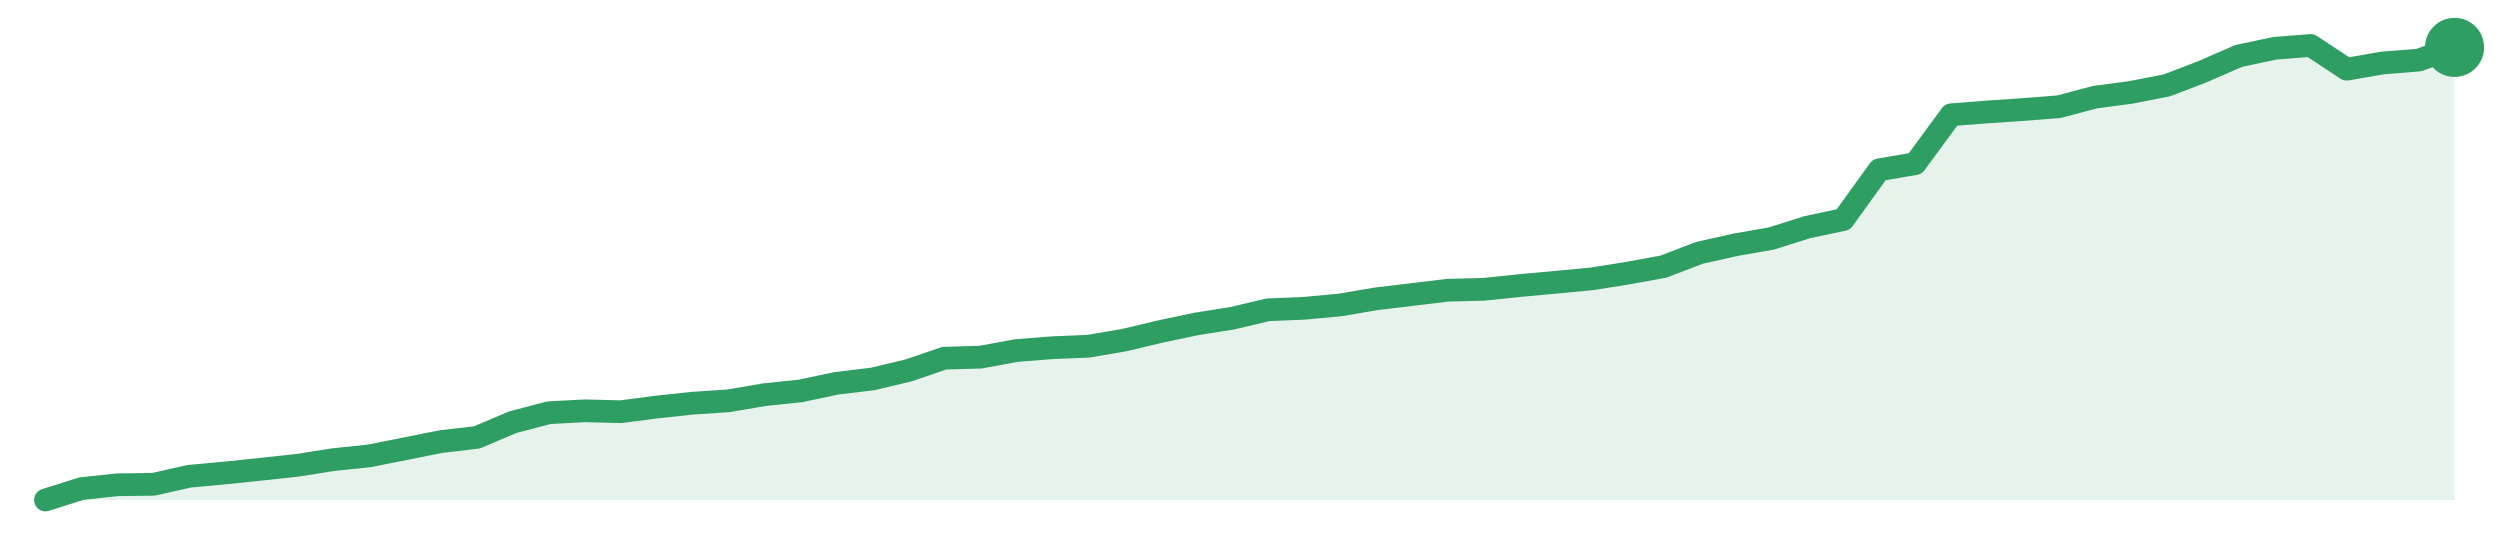
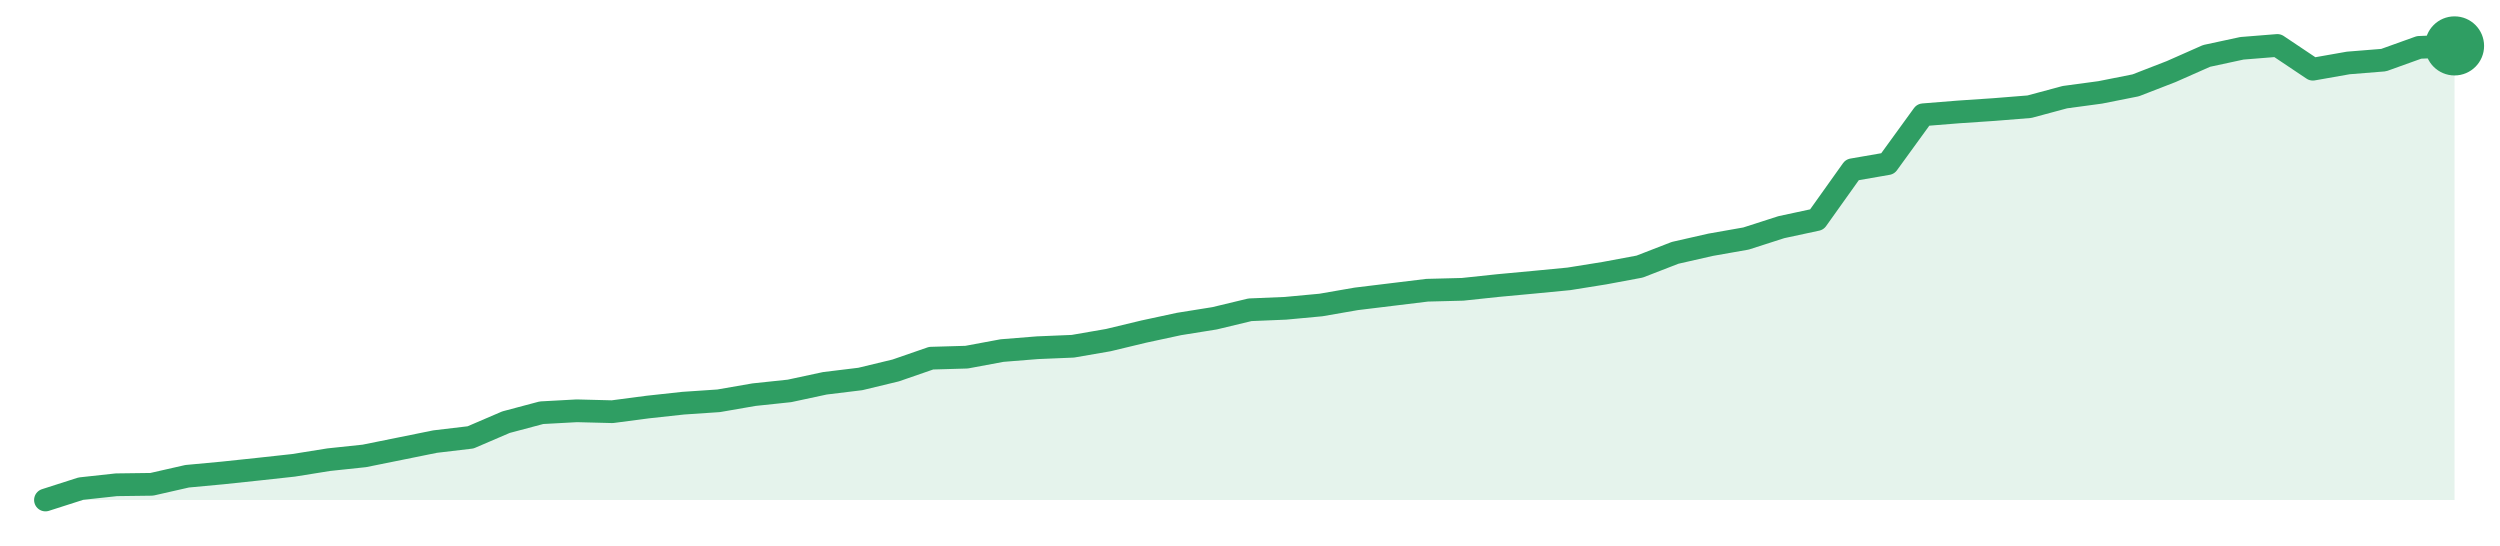
<svg xmlns="http://www.w3.org/2000/svg" width="220" height="48" viewBox="0 0 220 48" role="img" aria-label="trend">
-   <path d="M4.0,44.0 L4.0,44.0 L7.16,43.0 L10.33,42.66 L13.49,42.62 L16.66,41.91 L19.82,41.62 L22.99,41.29 L26.15,40.95 L29.31,40.45 L32.48,40.12 L35.64,39.49 L38.81,38.86 L41.97,38.49 L45.13,37.15 L48.3,36.32 L51.46,36.15 L54.63,36.23 L57.79,35.82 L60.96,35.48 L64.12,35.27 L67.28,34.73 L70.45,34.4 L73.61,33.73 L76.78,33.35 L79.94,32.6 L83.1,31.52 L86.27,31.43 L89.43,30.85 L92.6,30.6 L95.76,30.47 L98.93,29.93 L102.09,29.18 L105.25,28.51 L108.42,28.01 L111.58,27.26 L114.75,27.13 L117.91,26.84 L121.07,26.3 L124.24,25.92 L127.4,25.54 L130.57,25.46 L133.73,25.13 L136.9,24.84 L140.06,24.54 L143.22,24.04 L146.39,23.46 L149.55,22.25 L152.72,21.54 L155.88,20.99 L159.04,19.99 L162.21,19.32 L165.37,14.94 L168.54,14.4 L171.7,10.1 L174.87,9.85 L178.03,9.64 L181.19,9.39 L184.36,8.55 L187.52,8.13 L190.69,7.51 L193.85,6.3 L197.01,4.92 L200.18,4.25 L203.34,4.0 L206.51,6.09 L209.67,5.54 L212.84,5.29 L216.0,4.17 L216.0,44.0 Z" fill="#2f9e631f" />
-   <path d="M4.0,44.0 L7.16,43.0 L10.33,42.66 L13.49,42.62 L16.66,41.91 L19.82,41.62 L22.99,41.29 L26.15,40.95 L29.31,40.45 L32.48,40.12 L35.64,39.49 L38.81,38.86 L41.97,38.49 L45.13,37.15 L48.3,36.32 L51.46,36.15 L54.63,36.23 L57.79,35.82 L60.96,35.48 L64.12,35.27 L67.28,34.73 L70.45,34.4 L73.61,33.73 L76.78,33.35 L79.94,32.6 L83.1,31.52 L86.27,31.43 L89.43,30.85 L92.6,30.6 L95.76,30.47 L98.93,29.93 L102.09,29.18 L105.25,28.51 L108.42,28.01 L111.58,27.26 L114.75,27.13 L117.91,26.84 L121.07,26.3 L124.24,25.92 L127.4,25.54 L130.57,25.46 L133.73,25.13 L136.9,24.84 L140.06,24.54 L143.22,24.04 L146.39,23.46 L149.55,22.25 L152.72,21.54 L155.88,20.99 L159.04,19.99 L162.21,19.32 L165.37,14.94 L168.54,14.4 L171.7,10.1 L174.87,9.85 L178.03,9.64 L181.19,9.39 L184.36,8.55 L187.52,8.13 L190.69,7.51 L193.85,6.3 L197.01,4.92 L200.18,4.25 L203.34,4.0 L206.51,6.09 L209.67,5.54 L212.84,5.29 L216.0,4.17" fill="none" stroke="#2f9e63" stroke-width="2" stroke-linejoin="round" stroke-linecap="round" />
-   <circle cx="216.0" cy="4.17" r="2.6" fill="#2f9e63" />
+   <path d="M4.0,44.0 L4.0,44.0 L7.12,43.0 L10.24,42.66 L13.35,42.62 L16.47,41.91 L19.59,41.62 L22.71,41.29 L25.82,40.95 L28.94,40.45 L32.06,40.12 L35.18,39.49 L38.29,38.86 L41.41,38.49 L44.53,37.15 L47.65,36.32 L50.76,36.15 L53.88,36.23 L57.0,35.82 L60.12,35.48 L63.24,35.27 L66.35,34.73 L69.47,34.4 L72.59,33.73 L75.71,33.35 L78.82,32.6 L81.94,31.52 L85.06,31.43 L88.18,30.85 L91.29,30.6 L94.41,30.47 L97.53,29.93 L100.65,29.18 L103.76,28.51 L106.88,28.01 L110.0,27.26 L113.12,27.13 L116.24,26.84 L119.35,26.3 L122.47,25.92 L125.59,25.54 L128.71,25.46 L131.82,25.13 L134.94,24.84 L138.06,24.54 L141.18,24.04 L144.29,23.46 L147.41,22.25 L150.53,21.54 L153.65,20.99 L156.76,19.99 L159.88,19.32 L163.0,14.94 L166.12,14.4 L169.24,10.1 L172.35,9.85 L175.47,9.64 L178.59,9.39 L181.71,8.55 L184.82,8.13 L187.94,7.51 L191.06,6.3 L194.18,4.92 L197.29,4.25 L200.41,4.0 L203.53,6.09 L206.65,5.54 L209.76,5.29 L212.88,4.17 L216.0,4.04 L216.0,44.0 Z" fill="#2f9e631f" />
+   <path d="M4.0,44.0 L7.12,43.0 L10.24,42.66 L13.35,42.62 L16.47,41.91 L19.59,41.62 L22.71,41.29 L25.82,40.95 L28.94,40.45 L32.06,40.12 L35.18,39.49 L38.29,38.86 L41.41,38.49 L44.53,37.15 L47.65,36.32 L50.76,36.15 L53.88,36.23 L57.0,35.82 L60.12,35.48 L63.24,35.27 L66.35,34.73 L69.47,34.4 L72.59,33.73 L75.71,33.35 L78.82,32.6 L81.94,31.52 L85.06,31.43 L88.18,30.85 L91.29,30.6 L94.41,30.47 L97.53,29.93 L100.65,29.18 L103.76,28.51 L106.88,28.01 L110.0,27.26 L113.12,27.13 L116.24,26.84 L119.35,26.3 L122.47,25.92 L125.59,25.54 L128.71,25.46 L131.82,25.13 L134.94,24.84 L138.06,24.54 L141.18,24.04 L144.29,23.46 L147.41,22.25 L150.53,21.54 L153.65,20.99 L156.76,19.99 L159.88,19.32 L163.0,14.94 L166.12,14.4 L169.24,10.1 L172.35,9.85 L175.47,9.64 L178.59,9.39 L181.71,8.55 L184.82,8.13 L187.94,7.51 L191.06,6.3 L194.18,4.92 L197.29,4.25 L200.41,4.0 L203.53,6.09 L206.65,5.54 L209.76,5.29 L212.88,4.17 L216.0,4.04" fill="none" stroke="#2f9e63" stroke-width="2" stroke-linejoin="round" stroke-linecap="round" />
+   <circle cx="216.0" cy="4.04" r="2.6" fill="#2f9e63" />
</svg>
